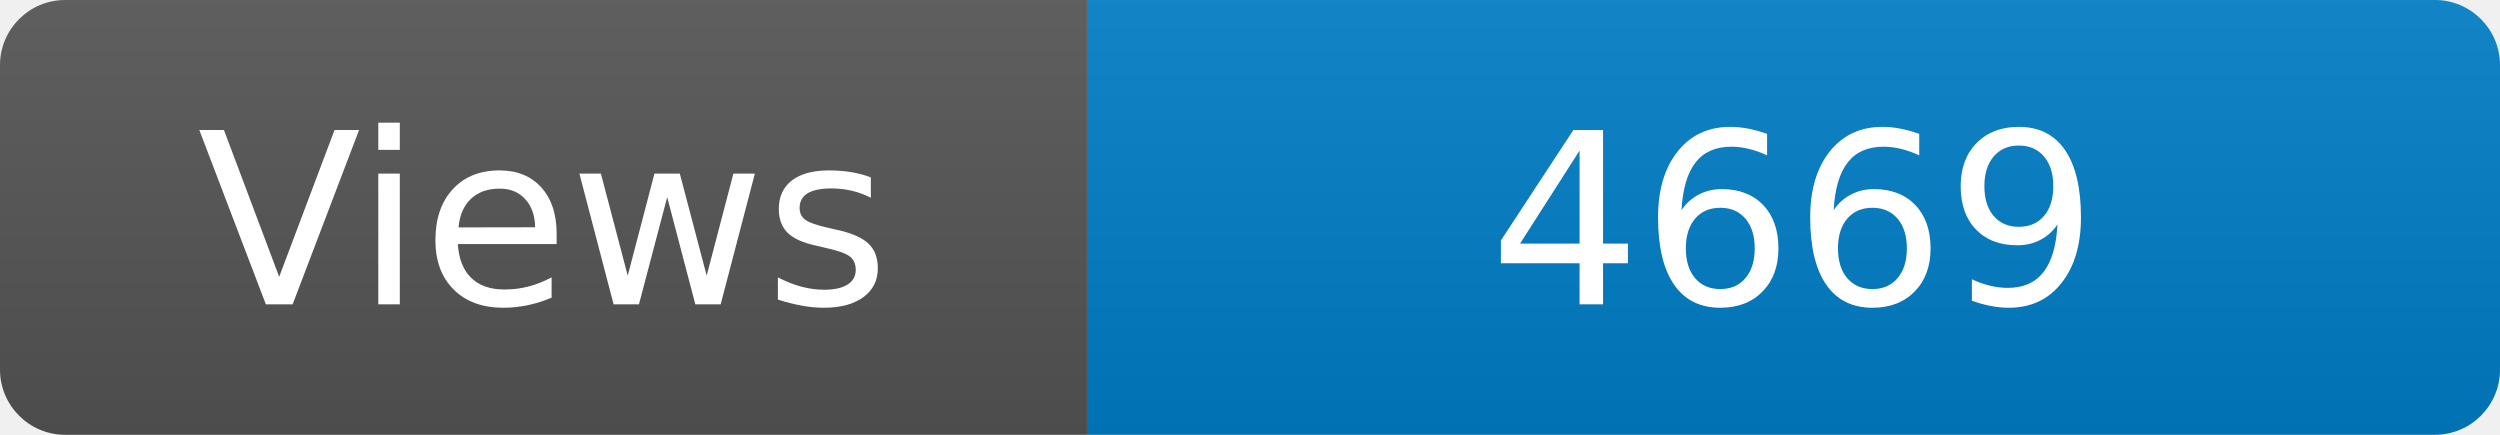
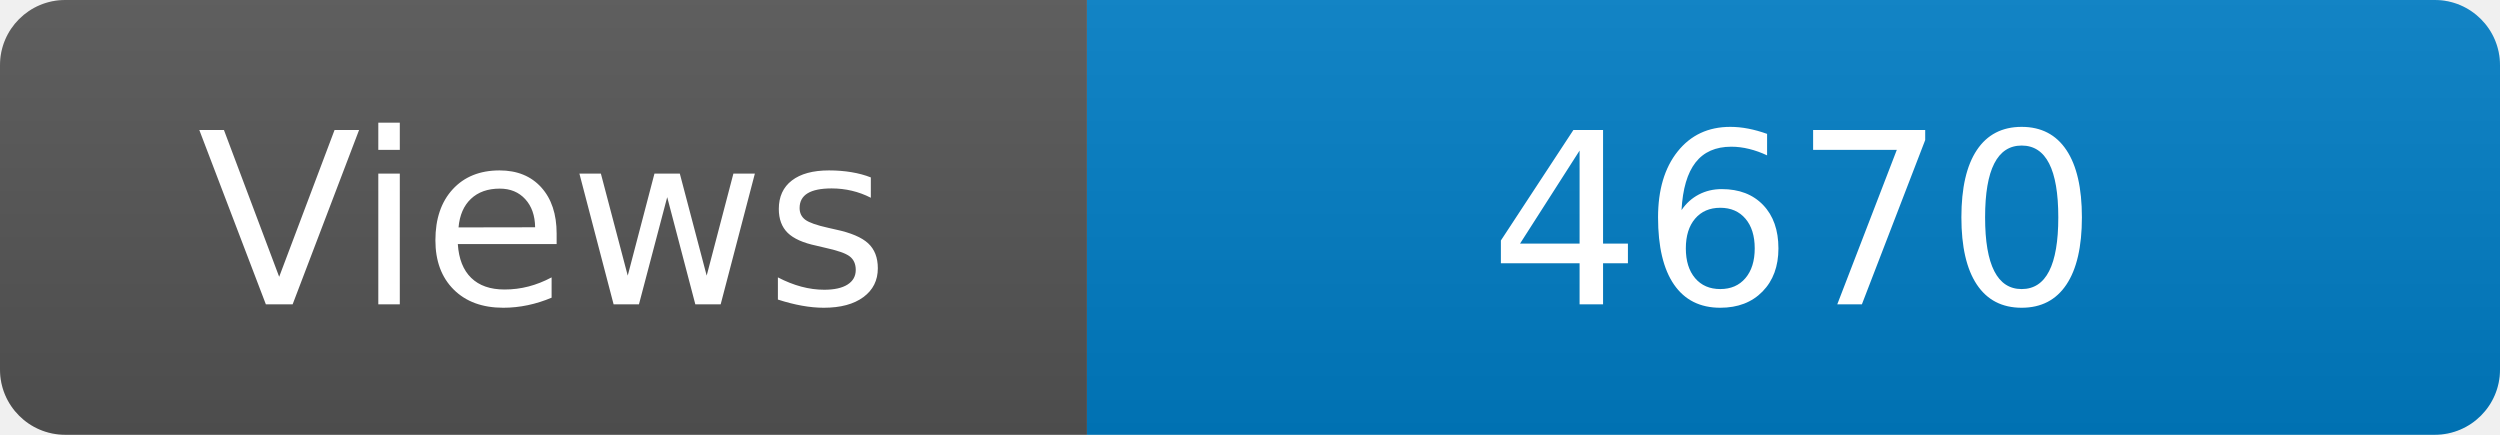
<svg xmlns="http://www.w3.org/2000/svg" width="115" height="20" role="img" aria-label="Maintained?: yes">
  <linearGradient id="s" x2="0" y2="100%">
    <stop offset="0" stop-color="#bbb" stop-opacity=".1" />
    <stop offset="1" stop-opacity=".1" />
  </linearGradient>
  <clipPath id="r">
    <rect width="115" height="20" rx="3" fill="#fff" />
  </clipPath>
  <g clip-path="url(#r)">
    <rect width="50" height="20" fill="#555" />
    <rect x="50" width="160" height="20" fill="#007ec6" />
    <rect width="115" height="20" fill="url(#s)" />
  </g>
  <g fill="#fff" text-anchor="middle" font-family="Verdana,Geneva,DejaVu Sans,sans-serif" font-size="110">
    <text x="250" y="140" transform="scale(.1)" fill="#fff">Views</text>
-     <text x="825" y="140" transform="scale(.1)" fill="#fff">4669</text>
+     <text x="825" y="140" transform="scale(.1)" fill="#fff">4670</text>
  </g>
</svg>
